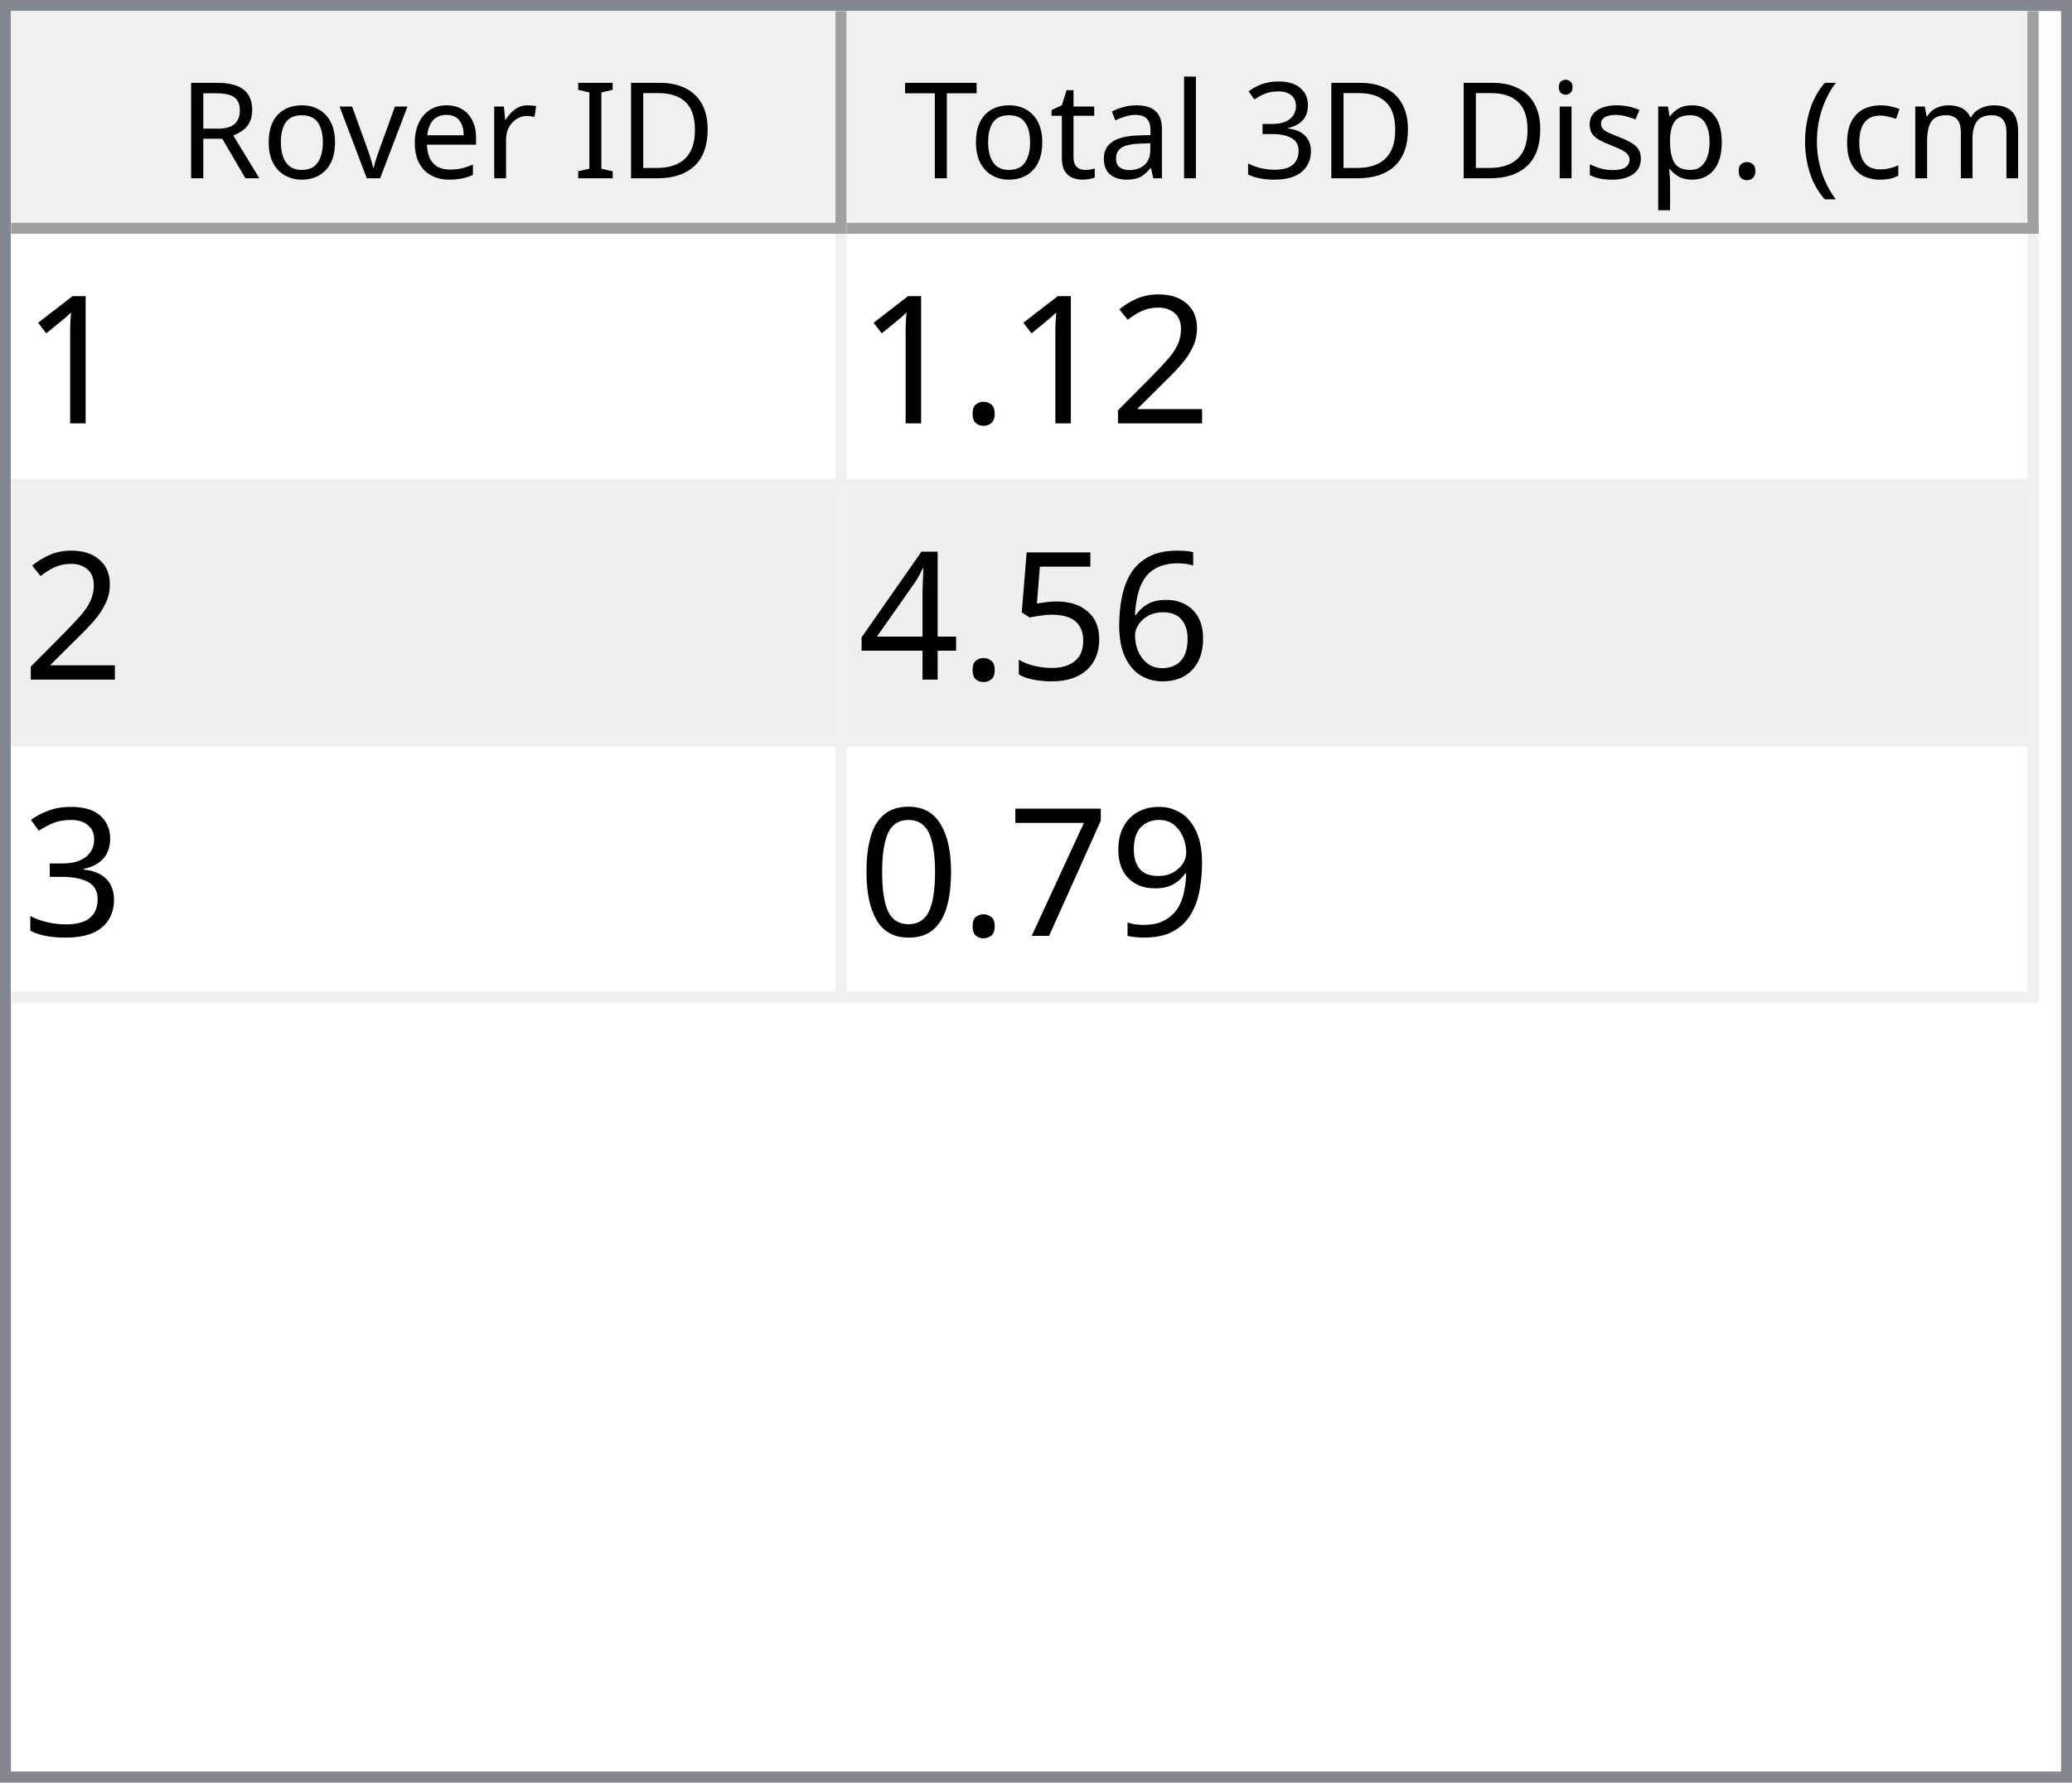
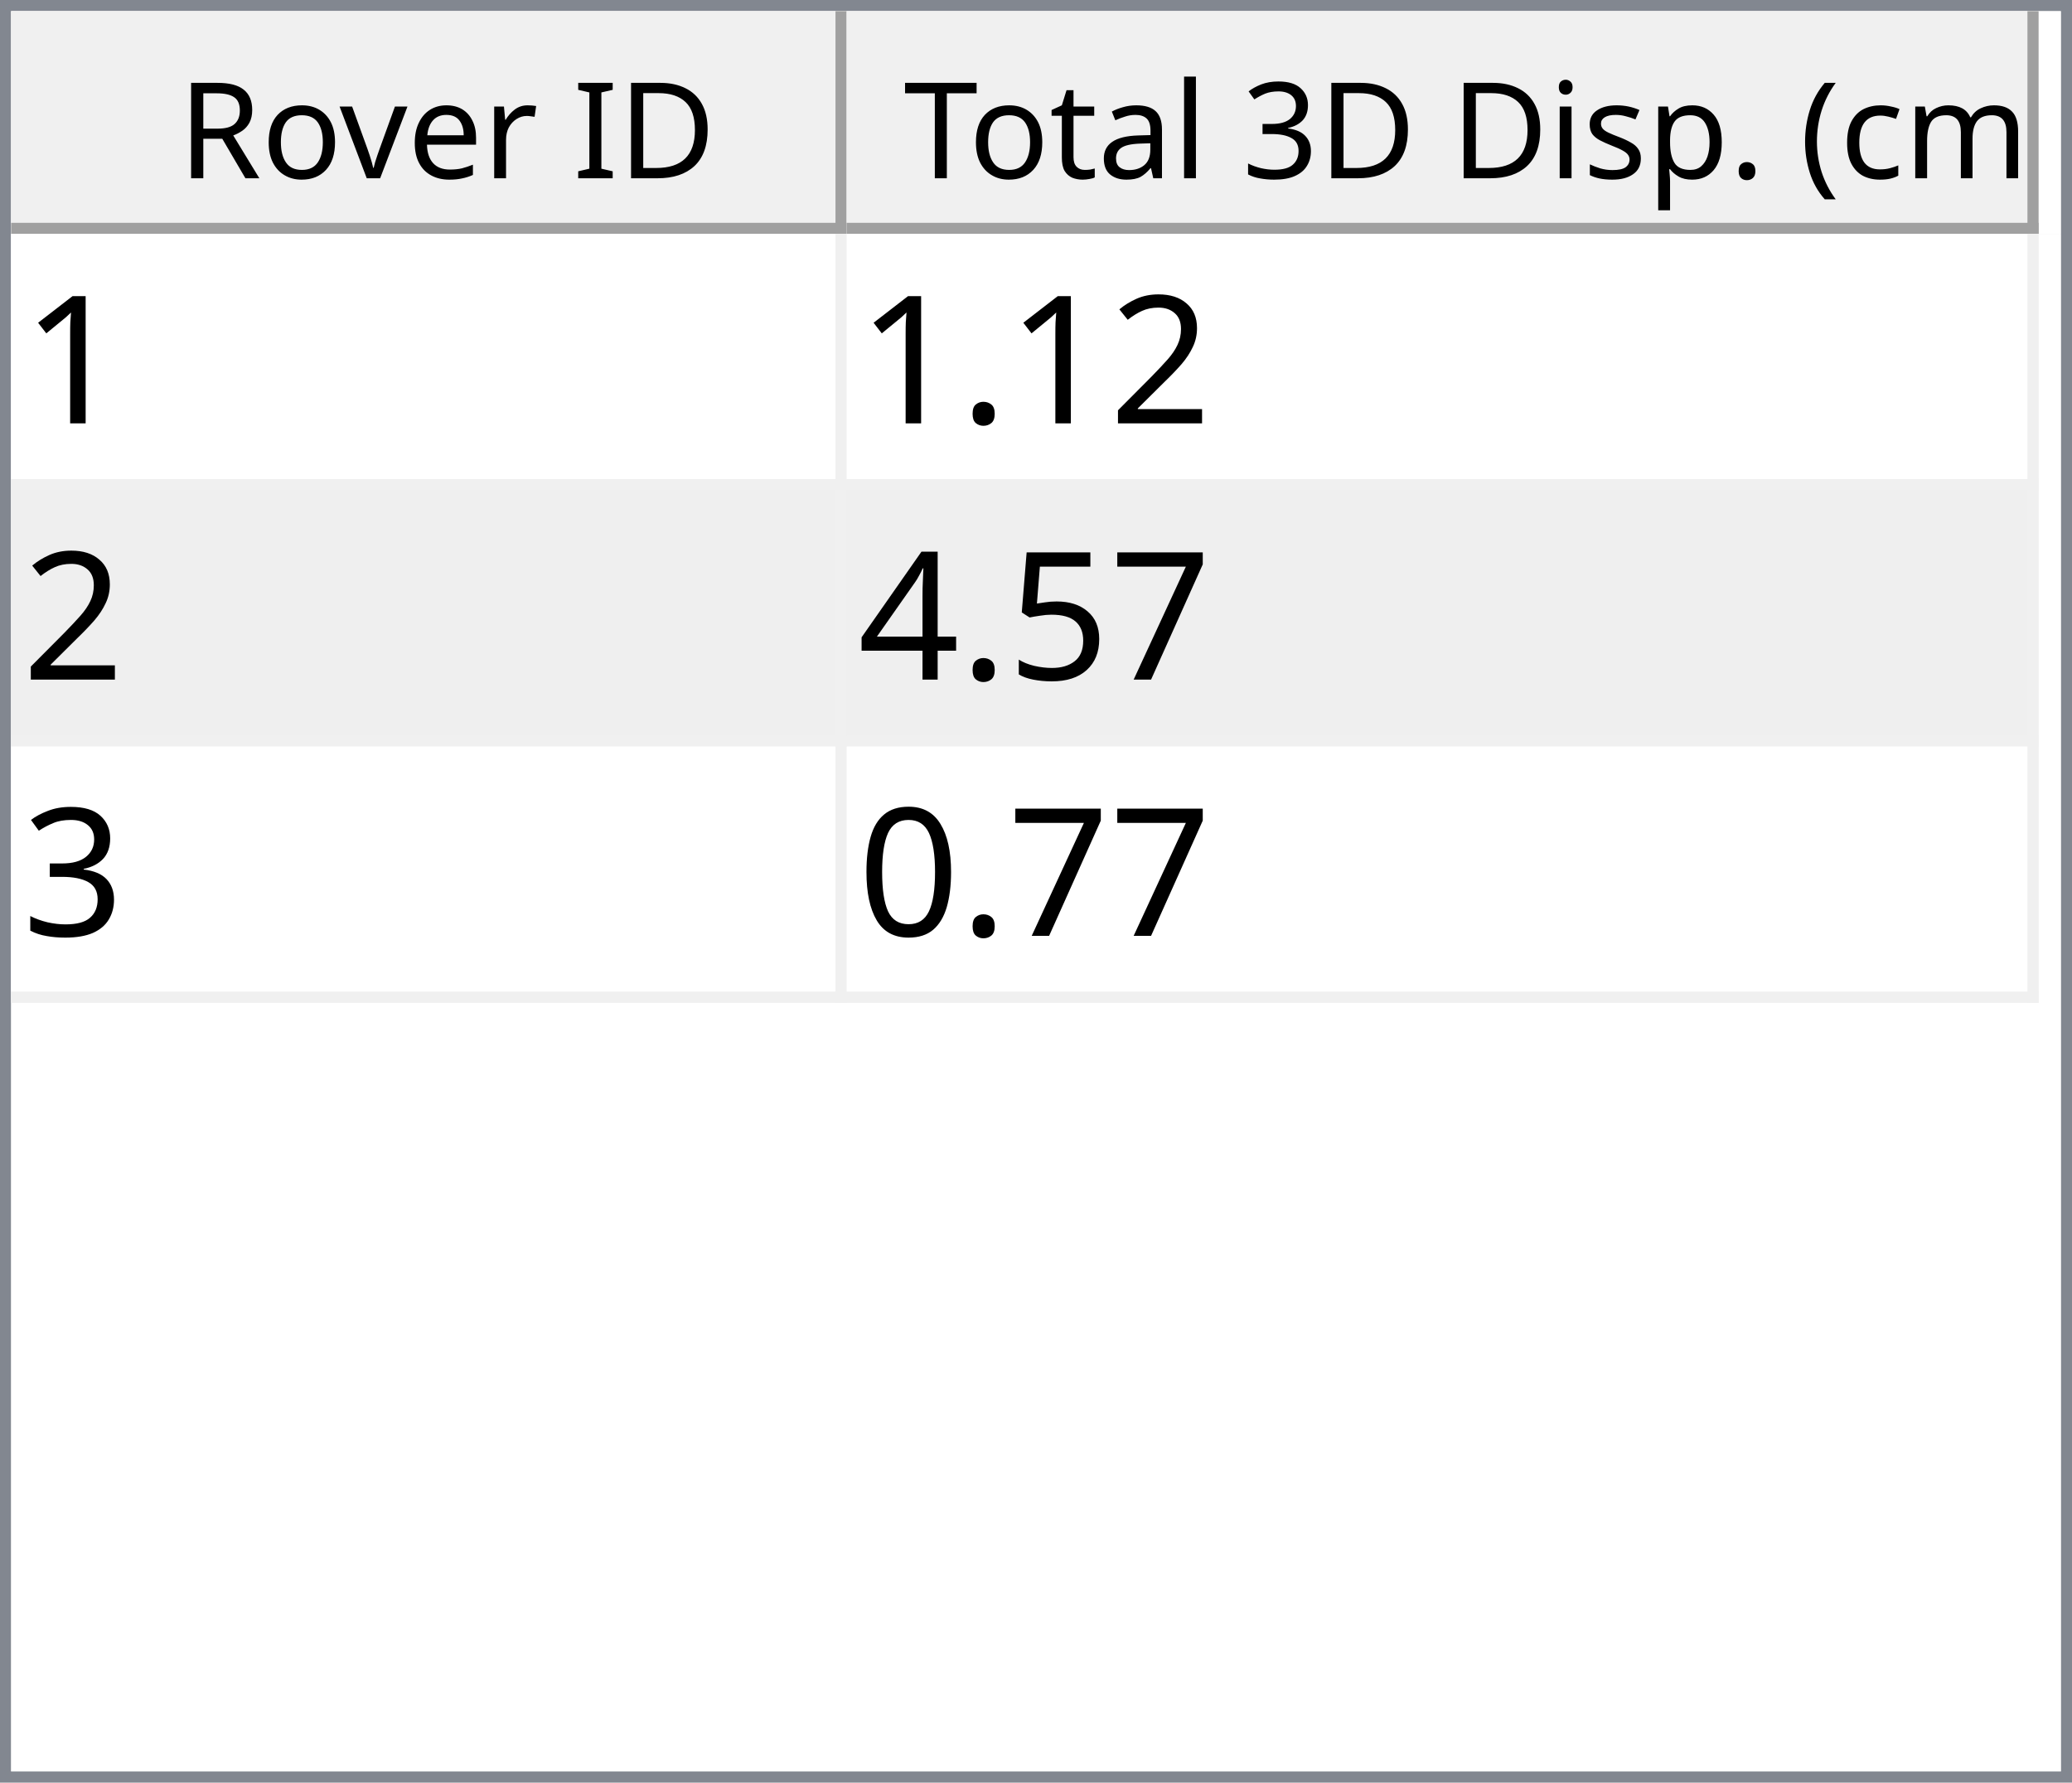
<svg xmlns="http://www.w3.org/2000/svg" style="fill-opacity:1; color-rendering:auto; color-interpolation:auto; text-rendering:auto; stroke:black; stroke-linecap:square; stroke-miterlimit:10; shape-rendering:auto; stroke-opacity:1; fill:black; stroke-dasharray:none; font-weight:normal; stroke-width:1; font-family:'Dialog'; font-style:normal; stroke-linejoin:miter; font-size:12px; stroke-dashoffset:0; image-rendering:auto;" width="186" height="160">
  <defs id="genericDefs" />
  <g>
    <defs id="defs1">
      <clipPath clipPathUnits="userSpaceOnUse" id="clipPath1">
        <path d="M0 0 L186 0 L186 160 L0 160 L0 0 Z" />
      </clipPath>
      <clipPath clipPathUnits="userSpaceOnUse" id="clipPath2">
        <path d="M0 0 L0 160 L186 160 L186 0 Z" />
      </clipPath>
      <clipPath clipPathUnits="userSpaceOnUse" id="clipPath3">
        <path d="M0 0 L0 20 L184 20 L184 0 Z" />
      </clipPath>
      <clipPath clipPathUnits="userSpaceOnUse" id="clipPath4">
        <path d="M0 0 L0 20 L75 20 L75 0 Z" />
      </clipPath>
      <clipPath clipPathUnits="userSpaceOnUse" id="clipPath5">
        <path d="M1 1 L1 19 L74 19 L74 1 Z" />
      </clipPath>
      <clipPath clipPathUnits="userSpaceOnUse" id="clipPath6">
        <path d="M0 0 L0 18 L73 18 L73 0 Z" />
      </clipPath>
      <clipPath clipPathUnits="userSpaceOnUse" id="clipPath7">
        <path d="M-0.5 -0.5 L-0.5 19.5 L74.5 19.5 L74.5 -0.5 Z" />
      </clipPath>
      <clipPath clipPathUnits="userSpaceOnUse" id="clipPath8">
        <path d="M0 0 L0 20 L107 20 L107 0 Z" />
      </clipPath>
      <clipPath clipPathUnits="userSpaceOnUse" id="clipPath9">
        <path d="M1 1 L1 19 L106 19 L106 1 Z" />
      </clipPath>
      <clipPath clipPathUnits="userSpaceOnUse" id="clipPath10">
        <path d="M0 0 L0 18 L105 18 L105 0 Z" />
      </clipPath>
      <clipPath clipPathUnits="userSpaceOnUse" id="clipPath11">
        <path d="M-0.5 -0.5 L-0.5 19.5 L106.5 19.5 L106.5 -0.5 Z" />
      </clipPath>
      <clipPath clipPathUnits="userSpaceOnUse" id="clipPath12">
        <path d="M0 0 L0 138 L184 138 L184 0 Z" />
      </clipPath>
      <clipPath clipPathUnits="userSpaceOnUse" id="clipPath13">
        <path d="M0 0 L0 69 L182 69 L182 0 Z" />
      </clipPath>
      <clipPath clipPathUnits="userSpaceOnUse" id="clipPath14">
        <path d="M-0.5 -0.5 L-0.5 68.5 L181.5 68.5 L181.5 -0.5 Z" />
      </clipPath>
      <clipPath clipPathUnits="userSpaceOnUse" id="clipPath15">
        <path d="M0 0 L0 22 L74 22 L74 0 Z" />
      </clipPath>
      <clipPath clipPathUnits="userSpaceOnUse" id="clipPath16">
        <path d="M0 0 L0 22 L106 22 L106 0 Z" />
      </clipPath>
      <font horiz-adv-x="64.551" id="font1">
        <font-face ascent="107.91" descent="25.098" units-per-em="100" style="font-style:normal; font-family:Segoe UI; font-weight:normal;" />
        <missing-glyph horiz-adv-x="64.551" d="M8.109 0 L8.109 68.266 L56.453 68.266 L56.453 0 L8.109 0 ZM15.328 7.234 L49.219 7.234 L49.219 61.031 L15.328 61.031 L15.328 7.234 Z" />
        <glyph unicode="D" horiz-adv-x="70.117" d="M9.188 0 L9.188 70.016 L28.516 70.016 Q65.531 70.016 65.531 35.891 Q65.531 19.672 55.25 9.836 Q44.969 0 27.734 0 L9.188 0 ZM17.391 62.594 L17.391 7.422 L27.828 7.422 Q41.609 7.422 49.273 14.797 Q56.938 22.172 56.938 35.688 Q56.938 62.594 28.328 62.594 L17.391 62.594 Z" />
        <glyph unicode="I" horiz-adv-x="26.611" d="M17.391 0 L9.188 0 L9.188 70.016 L17.391 70.016 L17.391 0 Z" />
        <glyph unicode=" " horiz-adv-x="27.393" d="" />
        <glyph unicode="r" horiz-adv-x="34.766" d="M34.188 41.891 Q32.078 43.5 28.125 43.5 Q23 43.5 19.555 38.672 Q16.109 33.844 16.109 25.484 L16.109 0 L8.109 0 L8.109 50 L16.109 50 L16.109 39.703 L16.312 39.703 Q18.016 44.969 21.531 47.922 Q25.047 50.875 29.391 50.875 Q32.516 50.875 34.188 50.203 L34.188 41.891 Z" />
        <glyph unicode="e" horiz-adv-x="52.295" d="M48.297 23 L12.984 23 Q13.188 14.656 17.484 10.109 Q21.781 5.562 29.297 5.562 Q37.75 5.562 44.828 11.141 L44.828 3.609 Q38.234 -1.172 27.391 -1.172 Q16.797 -1.172 10.742 5.641 Q4.688 12.453 4.688 24.812 Q4.688 36.469 11.305 43.82 Q17.922 51.172 27.734 51.172 Q37.547 51.172 42.922 44.828 Q48.297 38.484 48.297 27.203 L48.297 23 ZM40.094 29.781 Q40.047 36.719 36.75 40.578 Q33.453 44.438 27.594 44.438 Q21.922 44.438 17.969 40.383 Q14.016 36.328 13.094 29.781 L40.094 29.781 Z" />
        <glyph unicode="v" horiz-adv-x="47.9" d="M47.406 50 L27.484 0 L19.625 0 L0.688 50 L9.469 50 L22.172 13.672 Q23.578 9.672 23.922 6.688 L24.125 6.688 Q24.609 10.453 25.688 13.484 L38.969 50 L47.406 50 Z" />
        <glyph unicode="o" horiz-adv-x="58.594" d="M29 -1.172 Q17.922 -1.172 11.305 5.836 Q4.688 12.844 4.688 24.422 Q4.688 37.016 11.57 44.094 Q18.453 51.172 30.172 51.172 Q41.359 51.172 47.633 44.289 Q53.906 37.406 53.906 25.203 Q53.906 13.234 47.141 6.031 Q40.375 -1.172 29 -1.172 ZM29.594 44.438 Q21.875 44.438 17.383 39.188 Q12.891 33.938 12.891 24.703 Q12.891 15.828 17.43 10.695 Q21.969 5.562 29.594 5.562 Q37.359 5.562 41.531 10.594 Q45.703 15.625 45.703 24.906 Q45.703 34.281 41.531 39.359 Q37.359 44.438 29.594 44.438 Z" />
        <glyph unicode="R" horiz-adv-x="59.814" d="M59.375 0 L49.609 0 L37.891 19.625 Q36.281 22.359 34.766 24.289 Q33.25 26.219 31.664 27.438 Q30.078 28.656 28.25 29.219 Q26.422 29.781 24.125 29.781 L17.391 29.781 L17.391 0 L9.188 0 L9.188 70.016 L30.078 70.016 Q34.672 70.016 38.555 68.867 Q42.438 67.719 45.289 65.375 Q48.141 63.031 49.758 59.547 Q51.375 56.062 51.375 51.375 Q51.375 47.703 50.273 44.656 Q49.172 41.609 47.148 39.211 Q45.125 36.812 42.266 35.133 Q39.406 33.453 35.844 32.516 L35.844 32.328 Q37.594 31.547 38.891 30.547 Q40.188 29.547 41.359 28.18 Q42.531 26.812 43.68 25.078 Q44.828 23.344 46.234 21.047 L59.375 0 ZM17.391 62.594 L17.391 37.203 L28.516 37.203 Q31.594 37.203 34.203 38.133 Q36.812 39.062 38.719 40.797 Q40.625 42.531 41.703 45.047 Q42.781 47.562 42.781 50.688 Q42.781 56.297 39.141 59.445 Q35.5 62.594 28.609 62.594 L17.391 62.594 Z" />
        <glyph unicode=")" horiz-adv-x="30.176" d="M8.297 -15.922 L1.172 -15.922 Q16.406 2.344 16.406 26.812 Q16.406 51.469 1.078 70.016 L8.297 70.016 Q23.531 52.156 23.531 26.703 Q23.531 1.375 8.297 -15.922 Z" />
        <glyph unicode="m" horiz-adv-x="86.133" d="M79.109 0 L71.094 0 L71.094 28.719 Q71.094 37.016 68.531 40.727 Q65.969 44.438 59.906 44.438 Q54.781 44.438 51.195 39.75 Q47.609 35.062 47.609 28.516 L47.609 0 L39.594 0 L39.594 29.688 Q39.594 44.438 28.219 44.438 Q22.953 44.438 19.531 40.016 Q16.109 35.594 16.109 28.516 L16.109 0 L8.109 0 L8.109 50 L16.109 50 L16.109 42.094 L16.312 42.094 Q21.625 51.172 31.844 51.172 Q36.969 51.172 40.773 48.312 Q44.578 45.453 46 40.828 Q51.562 51.172 62.594 51.172 Q79.109 51.172 79.109 30.812 L79.109 0 Z" />
        <glyph unicode="c" horiz-adv-x="46.191" d="M42.188 2.297 Q36.422 -1.172 28.516 -1.172 Q17.828 -1.172 11.258 5.789 Q4.688 12.75 4.688 23.828 Q4.688 36.188 11.766 43.68 Q18.844 51.172 30.672 51.172 Q37.25 51.172 42.281 48.734 L42.281 40.531 Q36.719 44.438 30.375 44.438 Q22.703 44.438 17.797 38.945 Q12.891 33.453 12.891 24.516 Q12.891 15.719 17.508 10.641 Q22.125 5.562 29.891 5.562 Q36.422 5.562 42.188 9.906 L42.188 2.297 Z" />
        <glyph unicode="(" horiz-adv-x="30.176" d="M29.109 -15.922 L21.969 -15.922 Q6.844 1.375 6.844 26.703 Q6.844 52.156 21.969 70.016 L29.203 70.016 Q13.875 51.469 13.875 26.812 Q13.875 2.344 29.109 -15.922 Z" />
        <glyph unicode="." horiz-adv-x="21.68" d="M10.891 -1.078 Q8.641 -1.078 7.055 0.539 Q5.469 2.156 5.469 4.391 Q5.469 6.641 7.055 8.273 Q8.641 9.906 10.891 9.906 Q13.188 9.906 14.797 8.273 Q16.406 6.641 16.406 4.391 Q16.406 2.156 14.797 0.539 Q13.188 -1.078 10.891 -1.078 Z" />
        <glyph unicode="p" horiz-adv-x="58.789" d="M16.312 7.234 L16.109 7.234 L16.109 -23 L8.109 -23 L8.109 50 L16.109 50 L16.109 41.219 L16.312 41.219 Q22.219 51.172 33.594 51.172 Q43.266 51.172 48.688 44.461 Q54.109 37.75 54.109 26.469 Q54.109 13.922 48 6.375 Q41.891 -1.172 31.297 -1.172 Q21.578 -1.172 16.312 7.234 ZM16.109 27.391 L16.109 20.406 Q16.109 14.203 20.141 9.883 Q24.172 5.562 30.375 5.562 Q37.641 5.562 41.773 11.133 Q45.906 16.703 45.906 26.609 Q45.906 34.969 42.047 39.703 Q38.188 44.438 31.594 44.438 Q24.609 44.438 20.359 39.578 Q16.109 34.719 16.109 27.391 Z" />
        <glyph unicode="s" horiz-adv-x="42.432" d="M5.078 1.812 L5.078 10.406 Q11.625 5.562 19.484 5.562 Q30.031 5.562 30.031 12.594 Q30.031 14.594 29.125 15.992 Q28.219 17.391 26.68 18.461 Q25.141 19.531 23.07 20.383 Q21 21.234 18.609 22.172 Q15.281 23.484 12.766 24.828 Q10.25 26.172 8.57 27.859 Q6.891 29.547 6.031 31.695 Q5.172 33.844 5.172 36.719 Q5.172 40.234 6.789 42.945 Q8.406 45.656 11.086 47.484 Q13.766 49.312 17.211 50.242 Q20.656 51.172 24.312 51.172 Q30.812 51.172 35.938 48.922 L35.938 40.828 Q30.422 44.438 23.25 44.438 Q21 44.438 19.195 43.922 Q17.391 43.406 16.094 42.477 Q14.797 41.547 14.086 40.258 Q13.375 38.969 13.375 37.406 Q13.375 35.453 14.086 34.133 Q14.797 32.812 16.164 31.789 Q17.531 30.766 19.484 29.938 Q21.438 29.109 23.922 28.125 Q27.25 26.859 29.883 25.516 Q32.516 24.172 34.375 22.484 Q36.234 20.797 37.234 18.602 Q38.234 16.406 38.234 13.375 Q38.234 9.672 36.602 6.938 Q34.969 4.203 32.234 2.398 Q29.5 0.594 25.93 -0.289 Q22.359 -1.172 18.453 -1.172 Q10.75 -1.172 5.078 1.812 Z" />
        <glyph unicode="i" horiz-adv-x="24.219" d="M12.203 62.703 Q10.062 62.703 8.547 64.164 Q7.031 65.625 7.031 67.875 Q7.031 70.125 8.547 71.609 Q10.062 73.094 12.203 73.094 Q14.406 73.094 15.945 71.609 Q17.484 70.125 17.484 67.875 Q17.484 65.719 15.945 64.211 Q14.406 62.703 12.203 62.703 ZM16.109 0 L8.109 0 L8.109 50 L16.109 50 L16.109 0 Z" />
        <glyph unicode="3" horiz-adv-x="53.906" d="M46.531 19.828 Q46.531 15.094 44.75 11.211 Q42.969 7.328 39.719 4.57 Q36.469 1.812 31.93 0.297 Q27.391 -1.219 21.922 -1.219 Q11.922 -1.219 6 2.594 L6 11.188 Q13.094 5.609 22.219 5.609 Q25.875 5.609 28.828 6.539 Q31.781 7.469 33.906 9.227 Q36.031 10.984 37.18 13.477 Q38.328 15.969 38.328 19.094 Q38.328 32.812 18.797 32.812 L12.984 32.812 L12.984 39.594 L18.5 39.594 Q35.797 39.594 35.797 52.484 Q35.797 64.406 22.609 64.406 Q15.188 64.406 8.688 59.422 L8.688 67.188 Q15.375 71.188 24.609 71.188 Q29 71.188 32.57 69.969 Q36.141 68.75 38.68 66.555 Q41.219 64.359 42.609 61.281 Q44 58.203 44 54.5 Q44 40.672 30.031 36.719 L30.031 36.531 Q33.594 36.141 36.625 34.797 Q39.656 33.453 41.852 31.305 Q44.047 29.156 45.289 26.25 Q46.531 23.344 46.531 19.828 Z" />
        <glyph unicode="l" horiz-adv-x="24.219" d="M16.109 0 L8.109 0 L8.109 74.031 L16.109 74.031 L16.109 0 Z" />
        <glyph unicode="a" horiz-adv-x="50.879" d="M43.891 0 L35.891 0 L35.891 7.812 L35.688 7.812 Q30.469 -1.172 20.312 -1.172 Q12.844 -1.172 8.617 2.781 Q4.391 6.734 4.391 13.281 Q4.391 27.297 20.906 29.594 L35.891 31.688 Q35.891 44.438 25.594 44.438 Q16.547 44.438 9.281 38.281 L9.281 46.484 Q16.656 51.172 26.266 51.172 Q43.891 51.172 43.891 32.516 L43.891 0 ZM35.891 25.297 L23.828 23.641 Q18.266 22.859 15.43 20.875 Q12.594 18.891 12.594 13.875 Q12.594 10.203 15.211 7.883 Q17.828 5.562 22.172 5.562 Q28.125 5.562 32.008 9.742 Q35.891 13.922 35.891 20.312 L35.891 25.297 Z" />
        <glyph unicode="t" horiz-adv-x="33.887" d="M31.297 0.484 Q28.469 -1.078 23.828 -1.078 Q10.688 -1.078 10.688 13.578 L10.688 43.172 L2.094 43.172 L2.094 50 L10.688 50 L10.688 62.203 L18.703 64.797 L18.703 50 L31.297 50 L31.297 43.172 L18.703 43.172 L18.703 14.984 Q18.703 9.969 20.414 7.82 Q22.125 5.672 26.078 5.672 Q29.109 5.672 31.297 7.328 L31.297 0.484 Z" />
        <glyph unicode="T" horiz-adv-x="52.393" d="M50.594 62.594 L30.375 62.594 L30.375 0 L22.172 0 L22.172 62.594 L2 62.594 L2 70.016 L50.594 70.016 L50.594 62.594 Z" />
      </font>
      <font horiz-adv-x="75.0" id="font2">
        <font-face ascent="100.537" descent="21.973" units-per-em="100" style="font-style:normal; font-family:sans-serif; font-weight:normal;" />
        <missing-glyph horiz-adv-x="75.0" d="M12.5 0 L12.5 62.5 L62.5 62.5 L62.5 0 L12.5 0 ZM14.062 1.562 L60.938 1.562 L60.938 60.938 L14.062 60.938 L14.062 1.562 Z" />
        <glyph unicode="1" horiz-adv-x="55.615" d="M37.25 0 L28.469 0 L28.469 56 Q25.297 52.984 20.141 49.953 Q14.984 46.922 10.891 45.406 L10.891 53.906 Q18.266 57.375 23.781 62.305 Q29.297 67.234 31.594 71.875 L37.25 71.875 L37.25 0 Z" />
        <glyph unicode="2" horiz-adv-x="55.615" d="M50.344 8.453 L50.344 0 L3.031 0 Q2.938 3.172 4.047 6.109 Q5.859 10.938 9.836 15.625 Q13.812 20.312 21.344 26.469 Q33.016 36.031 37.117 41.625 Q41.219 47.219 41.219 52.203 Q41.219 57.422 37.477 61.008 Q33.734 64.594 27.734 64.594 Q21.391 64.594 17.578 60.789 Q13.766 56.984 13.719 50.25 L4.688 51.172 Q5.609 61.281 11.664 66.578 Q17.719 71.875 27.938 71.875 Q38.234 71.875 44.242 66.164 Q50.25 60.453 50.25 52 Q50.25 47.703 48.492 43.555 Q46.734 39.406 42.656 34.812 Q38.578 30.219 29.109 22.219 Q21.188 15.578 18.945 13.211 Q16.703 10.844 15.234 8.453 L50.344 8.453 Z" />
        <glyph unicode="." horiz-adv-x="27.783" d="M9.078 0 L9.078 10.016 L19.094 10.016 L19.094 0 L9.078 0 Z" />
-         <glyph unicode="6" horiz-adv-x="55.615" d="M49.75 54.047 L41.016 53.375 Q39.844 58.547 37.703 60.891 Q34.125 64.656 28.906 64.656 Q24.703 64.656 21.531 62.312 Q17.391 59.281 14.992 53.469 Q12.594 47.656 12.5 36.922 Q15.672 41.75 20.266 44.094 Q24.859 46.438 29.891 46.438 Q38.672 46.438 44.852 39.969 Q51.031 33.5 51.031 23.25 Q51.031 16.5 48.125 10.719 Q45.219 4.938 40.141 1.859 Q35.062 -1.219 28.609 -1.219 Q17.625 -1.219 10.695 6.859 Q3.766 14.938 3.766 33.5 Q3.766 54.25 11.422 63.672 Q18.109 71.875 29.438 71.875 Q37.891 71.875 43.289 67.141 Q48.688 62.406 49.75 54.047 ZM13.875 23.188 Q13.875 18.656 15.797 14.508 Q17.719 10.359 21.188 8.18 Q24.656 6 28.469 6 Q34.031 6 38.039 10.492 Q42.047 14.984 42.047 22.703 Q42.047 30.125 38.086 34.398 Q34.125 38.672 28.125 38.672 Q22.172 38.672 18.023 34.398 Q13.875 30.125 13.875 23.188 Z" />
+         <glyph unicode="7" horiz-adv-x="55.615" d="M4.734 62.203 L4.734 70.656 L51.078 70.656 L51.078 63.812 Q44.234 56.547 37.523 44.484 Q30.812 32.422 27.156 19.672 Q24.516 10.688 23.781 0 L14.75 0 Q14.891 8.453 18.062 20.414 Q21.234 32.375 27.172 43.484 Q33.109 54.594 39.797 62.203 L4.734 62.203 Z" />
        <glyph unicode="5" horiz-adv-x="55.615" d="M4.156 18.75 L13.375 19.531 Q14.406 12.797 18.141 9.398 Q21.875 6 27.156 6 Q33.5 6 37.891 10.789 Q42.281 15.578 42.281 23.484 Q42.281 31 38.062 35.352 Q33.844 39.703 27 39.703 Q22.75 39.703 19.336 37.773 Q15.922 35.844 13.969 32.766 L5.719 33.844 L12.641 70.609 L48.25 70.609 L48.25 62.203 L19.672 62.203 L15.828 42.969 Q22.266 47.469 29.344 47.469 Q38.719 47.469 45.164 40.969 Q51.609 34.469 51.609 24.266 Q51.609 14.547 45.953 7.469 Q39.062 -1.219 27.156 -1.219 Q17.391 -1.219 11.211 4.25 Q5.031 9.719 4.156 18.75 Z" />
        <glyph unicode="4" horiz-adv-x="55.615" d="M32.328 0 L32.328 17.141 L1.266 17.141 L1.266 25.203 L33.938 71.578 L41.109 71.578 L41.109 25.203 L50.781 25.203 L50.781 17.141 L41.109 17.141 L41.109 0 L32.328 0 ZM32.328 25.203 L32.328 57.469 L9.906 25.203 L32.328 25.203 Z" />
        <glyph unicode="3" horiz-adv-x="55.615" d="M4.203 18.891 L12.984 20.062 Q14.5 12.594 18.141 9.297 Q21.781 6 27 6 Q33.203 6 37.477 10.297 Q41.75 14.594 41.75 20.953 Q41.75 27 37.797 30.93 Q33.844 34.859 27.734 34.859 Q25.25 34.859 21.531 33.891 L22.516 41.609 Q23.391 41.5 23.922 41.5 Q29.547 41.5 34.039 44.43 Q38.531 47.359 38.531 53.469 Q38.531 58.297 35.258 61.477 Q31.984 64.656 26.812 64.656 Q21.688 64.656 18.266 61.43 Q14.844 58.203 13.875 51.766 L5.078 53.328 Q6.688 62.156 12.398 67.016 Q18.109 71.875 26.609 71.875 Q32.469 71.875 37.398 69.359 Q42.328 66.844 44.945 62.5 Q47.562 58.156 47.562 53.266 Q47.562 48.641 45.07 44.828 Q42.578 41.016 37.703 38.766 Q44.047 37.312 47.562 32.695 Q51.078 28.078 51.078 21.141 Q51.078 11.766 44.242 5.25 Q37.406 -1.266 26.953 -1.266 Q17.531 -1.266 11.305 4.352 Q5.078 9.969 4.203 18.891 Z" />
-         <glyph unicode="9" horiz-adv-x="55.615" d="M5.469 16.547 L13.922 17.328 Q14.984 11.375 18.016 8.688 Q21.047 6 25.781 6 Q29.828 6 32.883 7.859 Q35.938 9.719 37.891 12.82 Q39.844 15.922 41.164 21.195 Q42.484 26.469 42.484 31.938 Q42.484 32.516 42.438 33.688 Q39.797 29.5 35.234 26.883 Q30.672 24.266 25.344 24.266 Q16.453 24.266 10.305 30.711 Q4.156 37.156 4.156 47.703 Q4.156 58.594 10.578 65.234 Q17 71.875 26.656 71.875 Q33.641 71.875 39.43 68.117 Q45.219 64.359 48.219 57.398 Q51.219 50.438 51.219 37.25 Q51.219 23.531 48.242 15.406 Q45.266 7.281 39.383 3.031 Q33.5 -1.219 25.594 -1.219 Q17.188 -1.219 11.867 3.445 Q6.547 8.109 5.469 16.547 ZM41.453 48.141 Q41.453 55.719 37.43 60.156 Q33.406 64.594 27.734 64.594 Q21.875 64.594 17.531 59.812 Q13.188 55.031 13.188 47.406 Q13.188 40.578 17.312 36.305 Q21.438 32.031 27.484 32.031 Q33.594 32.031 37.523 36.305 Q41.453 40.578 41.453 48.141 Z" />
-         <glyph unicode="7" horiz-adv-x="55.615" d="M4.734 62.203 L4.734 70.656 L51.078 70.656 L51.078 63.812 Q44.234 56.547 37.523 44.484 Q30.812 32.422 27.156 19.672 Q24.516 10.688 23.781 0 L14.75 0 Q14.891 8.453 18.062 20.414 Q21.234 32.375 27.172 43.484 Q33.109 54.594 39.797 62.203 L4.734 62.203 Z" />
        <glyph unicode="0" horiz-adv-x="55.615" d="M4.156 35.297 Q4.156 48 6.766 55.742 Q9.375 63.484 14.523 67.68 Q19.672 71.875 27.484 71.875 Q33.25 71.875 37.594 69.555 Q41.938 67.234 44.773 62.867 Q47.609 58.5 49.219 52.227 Q50.828 45.953 50.828 35.297 Q50.828 22.703 48.242 14.969 Q45.656 7.234 40.508 3.008 Q35.359 -1.219 27.484 -1.219 Q17.141 -1.219 11.234 6.203 Q4.156 15.141 4.156 35.297 ZM13.188 35.297 Q13.188 17.672 17.312 11.836 Q21.438 6 27.484 6 Q33.547 6 37.672 11.859 Q41.797 17.719 41.797 35.297 Q41.797 52.984 37.672 58.789 Q33.547 64.594 27.391 64.594 Q21.344 64.594 17.719 59.469 Q13.188 52.938 13.188 35.297 Z" />
      </font>
    </defs>
    <g style="fill:white; stroke:white;">
      <rect x="0" y="0" width="186" style="clip-path:url(#clipPath1); stroke:none;" height="160" />
    </g>
    <g style="fill:white; text-rendering:optimizeSpeed; color-rendering:optimizeSpeed; image-rendering:optimizeSpeed; shape-rendering:crispEdges; stroke:white; color-interpolation:sRGB;">
      <rect x="0" width="186" height="160" y="0" style="stroke:none;" />
      <path style="stroke:none;" d="M0 160 L186 160 L186 0 L0 0 Z" />
    </g>
    <g style="fill:rgb(240,240,240); font-family:'Segoe UI'; stroke:rgb(240,240,240);">
      <rect x="0" y="0" width="186" style="clip-path:url(#clipPath2); stroke:none;" height="160" />
    </g>
    <g style="fill:rgb(130,135,144); font-family:'Segoe UI'; stroke:rgb(130,135,144);">
      <path d="M0 0 L186 0 L186 160 L0 160 L0 0 ZM1 1 L185 1 L185 159 L1 159 L1 1 Z" style="fill-rule:evenodd; clip-path:url(#clipPath2); stroke:none;" />
    </g>
    <g style="fill:white; font-family:'Segoe UI'; stroke:white;" transform="translate(1,1)">
      <rect x="0" y="0" width="184" style="clip-path:url(#clipPath3); stroke:none;" height="20" />
    </g>
    <g style="fill:rgb(240,240,240); font-family:'Segoe UI'; stroke:rgb(240,240,240);" transform="translate(1,1)">
      <rect x="0" y="0" width="75" style="clip-path:url(#clipPath4); stroke:none;" height="20" />
    </g>
    <g style="font-family:'Segoe UI';" transform="translate(2,2)">
      <text x="14" xml:space="preserve" y="14" style="clip-path:url(#clipPath6); stroke:none;">Rover ID</text>
    </g>
    <g style="fill:rgb(160,160,160); font-family:'Segoe UI'; stroke:rgb(160,160,160); stroke-linejoin:bevel;" transform="translate(1.5,1.5)">
      <line x1="74" x2="74" y1="0" style="fill:none; clip-path:url(#clipPath7);" y2="19" />
    </g>
    <g style="fill:rgb(160,160,160); font-family:'Segoe UI'; stroke:rgb(160,160,160); stroke-linejoin:bevel;" transform="matrix(1,0,0,1,1,1) translate(0.5,0.5)">
      <line x1="0" x2="74" y1="19" style="fill:none; clip-path:url(#clipPath7);" y2="19" />
    </g>
    <g style="fill:rgb(240,240,240); font-family:'Segoe UI'; stroke:rgb(240,240,240);" transform="translate(76,1)">
      <rect x="0" y="0" width="107" style="clip-path:url(#clipPath8); stroke:none;" height="20" />
    </g>
    <g style="font-family:'Segoe UI';" transform="translate(77,2)">
      <text x="1" xml:space="preserve" y="14" style="clip-path:url(#clipPath10); stroke:none;"> Total 3D Disp. (cm)</text>
    </g>
    <g style="fill:rgb(160,160,160); font-family:'Segoe UI'; stroke:rgb(160,160,160); stroke-linejoin:bevel;" transform="translate(76.5,1.5)">
      <line x1="106" x2="106" y1="0" style="fill:none; clip-path:url(#clipPath11);" y2="19" />
    </g>
    <g style="fill:rgb(160,160,160); font-family:'Segoe UI'; stroke:rgb(160,160,160); stroke-linejoin:bevel;" transform="matrix(1,0,0,1,76,1) translate(0.5,0.5)">
      <line x1="0" x2="106" y1="19" style="fill:none; clip-path:url(#clipPath11);" y2="19" />
    </g>
    <g style="fill:white; font-family:'Segoe UI'; stroke:white;" transform="translate(1,21)">
      <rect x="0" y="0" width="184" style="clip-path:url(#clipPath12); stroke:none;" height="138" />
    </g>
    <g style="fill:rgb(240,240,240); font-size:16px; font-family:sans-serif; stroke:rgb(240,240,240);" transform="translate(1,21)">
      <rect x="0" y="0" width="182" style="clip-path:url(#clipPath13); stroke:none;" height="69" />
      <line transform="translate(0.5,0.5)" x1="0" x2="181" y1="22" style="clip-path:url(#clipPath14); fill:none; stroke-linejoin:bevel;" y2="22" />
    </g>
    <g transform="matrix(1,0,0,1,1,21) translate(0.5,0.5)" style="fill:rgb(240,240,240); font-size:16px; font-family:sans-serif; stroke:rgb(240,240,240); stroke-linejoin:bevel;">
      <line x1="0" x2="181" y1="45" style="fill:none; clip-path:url(#clipPath14);" y2="45" />
    </g>
    <g transform="matrix(1,0,0,1,1,21) translate(0.5,0.5)" style="fill:rgb(240,240,240); font-size:16px; font-family:sans-serif; stroke:rgb(240,240,240); stroke-linejoin:bevel;">
      <line x1="0" x2="181" y1="68" style="fill:none; clip-path:url(#clipPath14);" y2="68" />
    </g>
    <g transform="matrix(1,0,0,1,1,21) translate(0.5,0.5)" style="fill:rgb(240,240,240); font-size:16px; font-family:sans-serif; stroke:rgb(240,240,240); stroke-linejoin:bevel;">
      <line x1="74" x2="74" y1="0" style="fill:none; clip-path:url(#clipPath14);" y2="68" />
    </g>
    <g transform="matrix(1,0,0,1,1,21) translate(0.5,0.5)" style="fill:rgb(240,240,240); font-size:16px; font-family:sans-serif; stroke:rgb(240,240,240); stroke-linejoin:bevel;">
      <line x1="181" x2="181" y1="0" style="fill:none; clip-path:url(#clipPath14);" y2="68" />
    </g>
    <g style="fill:white; font-size:16px; font-family:sans-serif; stroke:white;" transform="matrix(1,0,0,1,1,21)">
      <rect x="0" y="0" width="74" style="clip-path:url(#clipPath15); stroke:none;" height="22" />
      <text x="1" y="17" style="fill:black; clip-path:url(#clipPath15); stroke:none;" xml:space="preserve">1</text>
    </g>
    <g style="fill:white; font-size:16px; font-family:sans-serif; stroke:white;" transform="matrix(1,0,0,1,1,21) translate(75,0)">
      <rect x="0" y="0" width="106" style="clip-path:url(#clipPath16); stroke:none;" height="22" />
      <text x="1" y="17" style="fill:black; clip-path:url(#clipPath16); stroke:none;" xml:space="preserve">1.12</text>
    </g>
    <g style="fill:rgb(239,239,239); font-size:16px; font-family:sans-serif; stroke:rgb(239,239,239);" transform="matrix(1,0,0,1,1,21) translate(0,23)">
      <rect x="0" y="0" width="74" style="clip-path:url(#clipPath15); stroke:none;" height="22" />
      <text x="1" y="17" style="fill:black; clip-path:url(#clipPath15); stroke:none;" xml:space="preserve">2</text>
    </g>
    <g style="fill:rgb(239,239,239); font-size:16px; font-family:sans-serif; stroke:rgb(239,239,239);" transform="matrix(1,0,0,1,1,21) translate(75,23)">
      <rect x="0" y="0" width="106" style="clip-path:url(#clipPath16); stroke:none;" height="22" />
-       <text x="1" y="17" style="fill:black; clip-path:url(#clipPath16); stroke:none;" xml:space="preserve">4.56</text>
+       <text x="1" y="17" style="fill:black; clip-path:url(#clipPath16); stroke:none;" xml:space="preserve">4.57</text>
    </g>
    <g style="fill:white; font-size:16px; font-family:sans-serif; stroke:white;" transform="matrix(1,0,0,1,1,21) translate(0,46)">
      <rect x="0" y="0" width="74" style="clip-path:url(#clipPath15); stroke:none;" height="22" />
      <text x="1" y="17" style="fill:black; clip-path:url(#clipPath15); stroke:none;" xml:space="preserve">3</text>
    </g>
    <g style="fill:white; font-size:16px; font-family:sans-serif; stroke:white;" transform="matrix(1,0,0,1,1,21) translate(75,46)">
      <rect x="0" y="0" width="106" style="clip-path:url(#clipPath16); stroke:none;" height="22" />
-       <text x="1" y="17" style="fill:black; clip-path:url(#clipPath16); stroke:none;" xml:space="preserve">0.79</text>
+       <text x="1" y="17" style="fill:black; clip-path:url(#clipPath16); stroke:none;" xml:space="preserve">0.77</text>
    </g>
  </g>
</svg>
